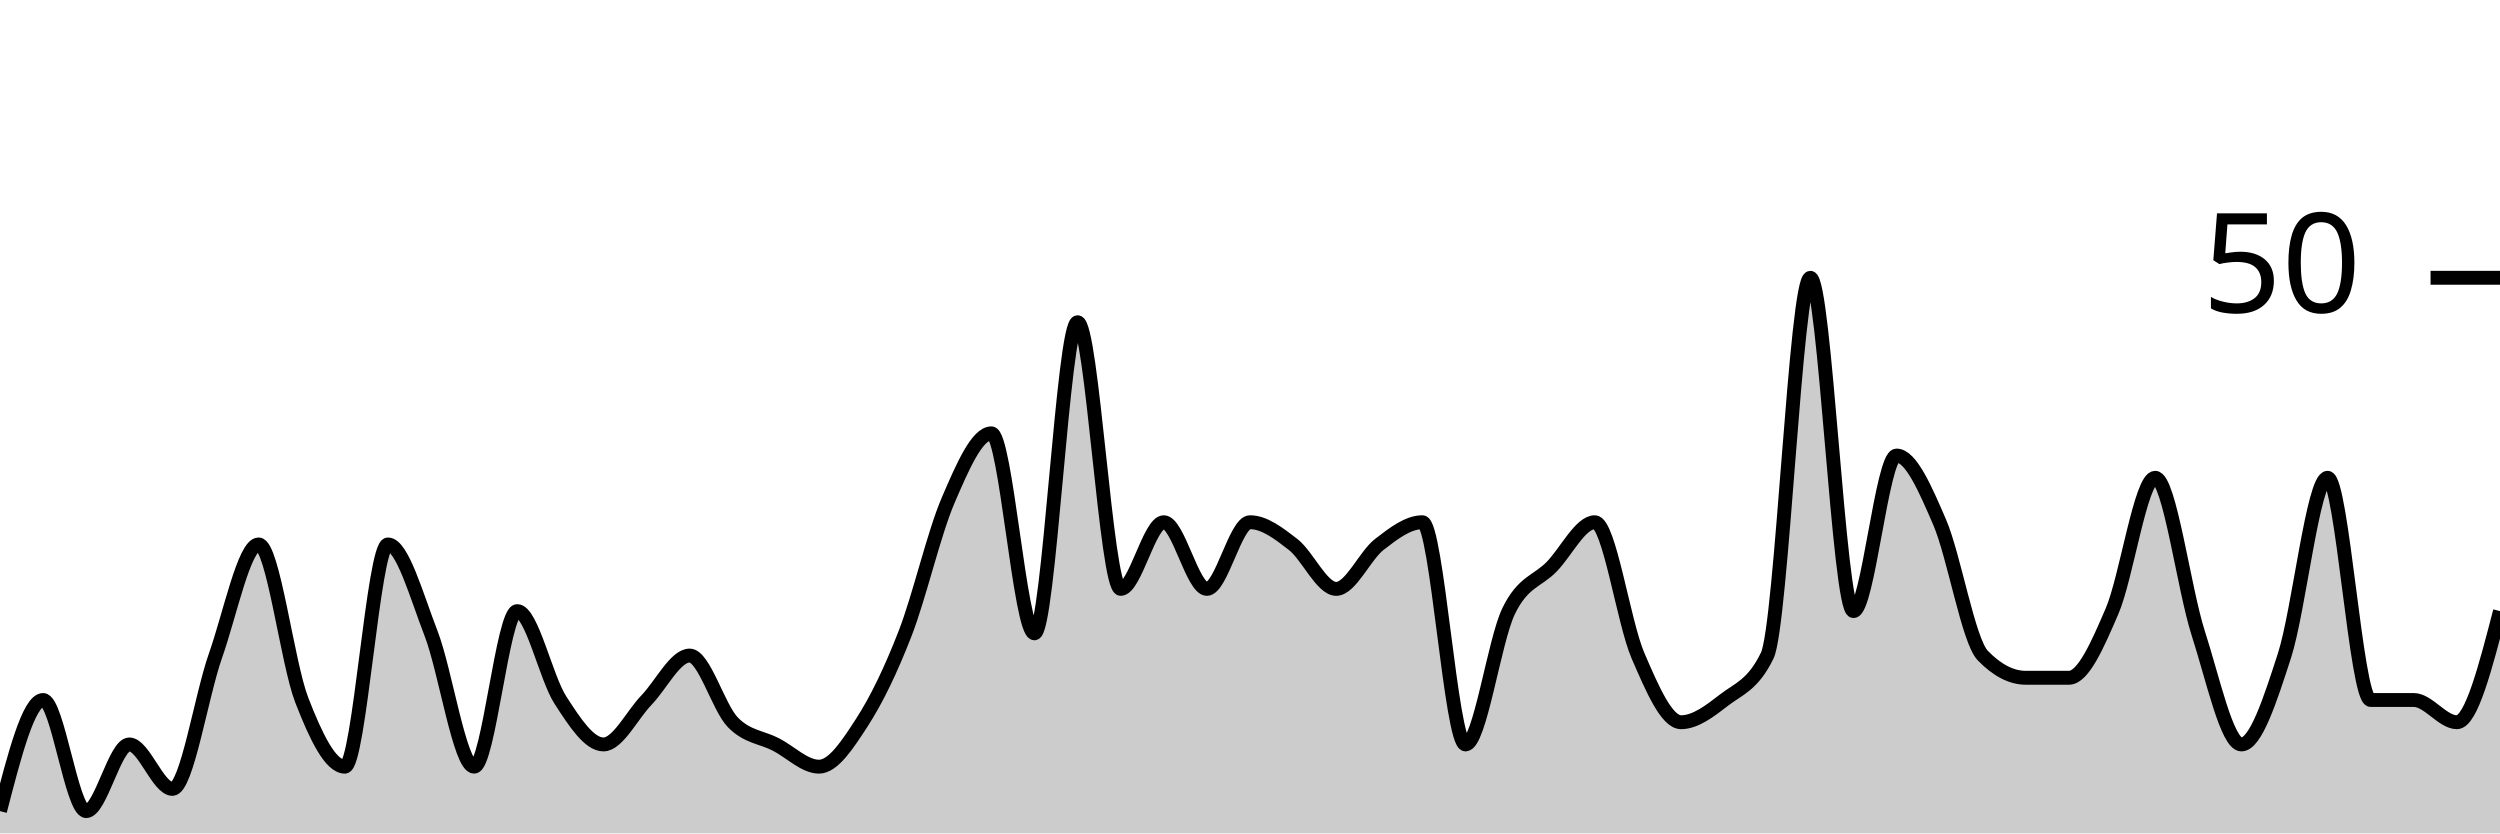
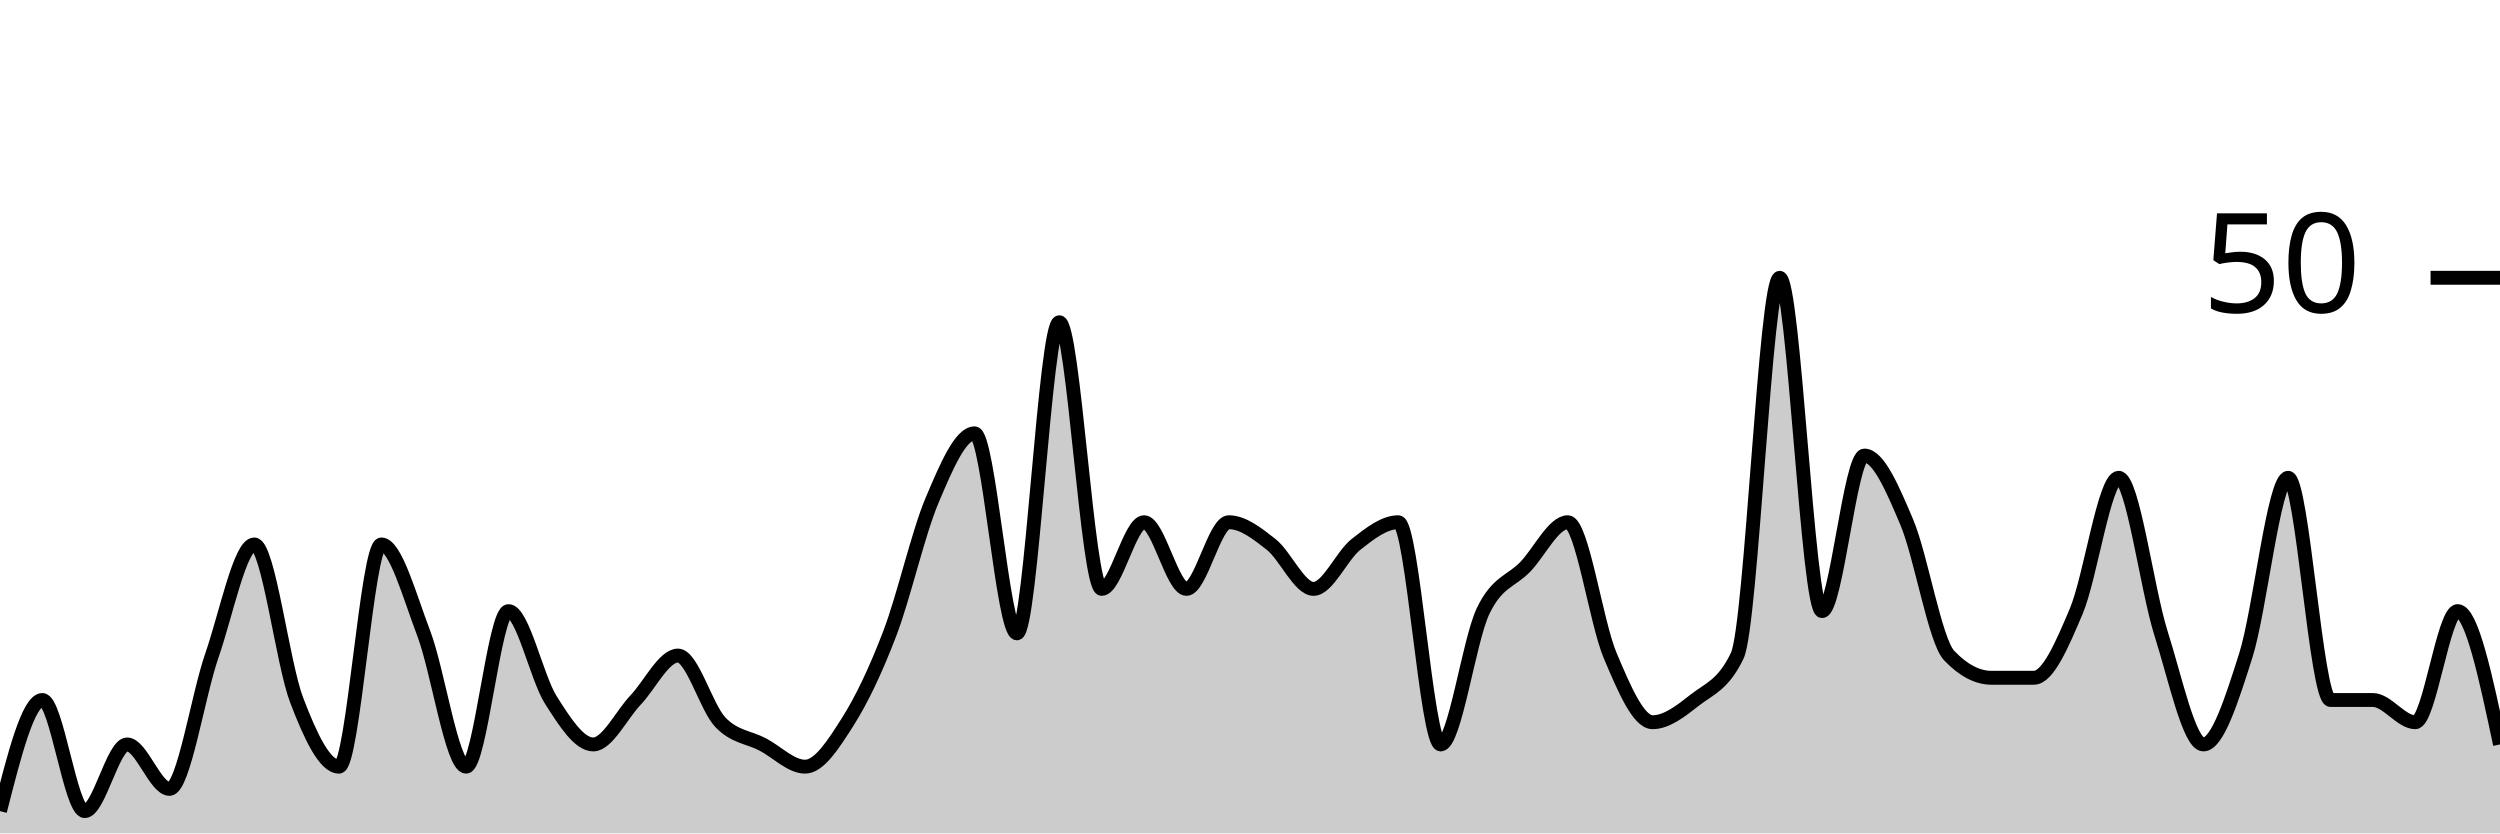
<svg xmlns="http://www.w3.org/2000/svg" viewBox="0 0 180 60">
  <g transform="translate(0,20)">
-     <path class="area" fill="rgba(0, 0, 0, 0.2)" d="M0,38.4C1.034,34.4,2.069,30.4,3.103,30.4C4.138,30.4,5.172,38.4,6.207,38.4C7.241,38.4,8.276,33.6,9.31,33.6C10.345,33.6,11.379,36.8,12.414,36.8C13.448,36.8,14.483,30.133,15.517,27.2C16.552,24.267,17.586,19.2,18.621,19.2C19.655,19.2,20.69,27.733,21.724,30.4C22.759,33.067,23.793,35.2,24.828,35.2C25.862,35.2,26.897,19.2,27.931,19.2C28.966,19.2,30,22.933,31.034,25.6C32.069,28.267,33.103,35.2,34.138,35.2C35.172,35.2,36.207,24,37.241,24C38.276,24,39.31,28.8,40.345,30.4C41.379,32,42.414,33.6,43.448,33.6C44.483,33.6,45.517,31.467,46.552,30.4C47.586,29.333,48.621,27.2,49.655,27.2C50.69,27.2,51.724,30.933,52.759,32C53.793,33.067,54.828,33.067,55.862,33.6C56.897,34.133,57.931,35.2,58.966,35.2C60,35.2,61.034,33.6,62.069,32C63.103,30.4,64.138,28.267,65.172,25.6C66.207,22.933,67.241,18.4,68.276,16C69.31,13.6,70.345,11.2,71.379,11.2C72.414,11.2,73.448,25.6,74.483,25.6C75.517,25.6,76.552,3.2,77.586,3.2C78.621,3.2,79.655,22.4,80.69,22.4C81.724,22.4,82.759,17.6,83.793,17.6C84.828,17.6,85.862,22.4,86.897,22.4C87.931,22.4,88.966,17.6,90,17.6C91.034,17.6,92.069,18.4,93.103,19.2C94.138,20,95.172,22.4,96.207,22.4C97.241,22.4,98.276,20,99.31,19.2C100.345,18.4,101.379,17.6,102.414,17.6C103.448,17.6,104.483,33.6,105.517,33.6C106.552,33.6,107.586,26.133,108.621,24C109.655,21.867,110.69,21.867,111.724,20.8C112.759,19.733,113.793,17.6,114.828,17.6C115.862,17.6,116.897,24.8,117.931,27.2C118.966,29.6,120,32,121.034,32C122.069,32,123.103,31.2,124.138,30.4C125.172,29.6,126.207,29.333,127.241,27.2C128.276,25.067,129.31,0,130.345,0C131.379,0,132.414,24,133.448,24C134.483,24,135.517,12.8,136.552,12.8C137.586,12.8,138.621,15.2,139.655,17.6C140.69,20,141.724,26.133,142.759,27.2C143.793,28.267,144.828,28.8,145.862,28.8C146.897,28.8,147.931,28.8,148.966,28.8C150,28.8,151.034,26.4,152.069,24C153.103,21.6,154.138,14.4,155.172,14.4C156.207,14.4,157.241,22.4,158.276,25.6C159.31,28.8,160.345,33.6,161.379,33.6C162.414,33.6,163.448,30.4,164.483,27.2C165.517,24,166.552,14.4,167.586,14.4C168.621,14.4,169.655,30.4,170.69,30.4C171.724,30.4,172.759,30.4,173.793,30.4C174.828,30.4,175.862,32,176.897,32C177.931,32,178.966,28,180,24L180,40C178.966,40,177.931,40,176.897,40C175.862,40,174.828,40,173.793,40C172.759,40,171.724,40,170.69,40C169.655,40,168.621,40,167.586,40C166.552,40,165.517,40,164.483,40C163.448,40,162.414,40,161.379,40C160.345,40,159.31,40,158.276,40C157.241,40,156.207,40,155.172,40C154.138,40,153.103,40,152.069,40C151.034,40,150,40,148.966,40C147.931,40,146.897,40,145.862,40C144.828,40,143.793,40,142.759,40C141.724,40,140.69,40,139.655,40C138.621,40,137.586,40,136.552,40C135.517,40,134.483,40,133.448,40C132.414,40,131.379,40,130.345,40C129.31,40,128.276,40,127.241,40C126.207,40,125.172,40,124.138,40C123.103,40,122.069,40,121.034,40C120,40,118.966,40,117.931,40C116.897,40,115.862,40,114.828,40C113.793,40,112.759,40,111.724,40C110.69,40,109.655,40,108.621,40C107.586,40,106.552,40,105.517,40C104.483,40,103.448,40,102.414,40C101.379,40,100.345,40,99.31,40C98.276,40,97.241,40,96.207,40C95.172,40,94.138,40,93.103,40C92.069,40,91.034,40,90,40C88.966,40,87.931,40,86.897,40C85.862,40,84.828,40,83.793,40C82.759,40,81.724,40,80.69,40C79.655,40,78.621,40,77.586,40C76.552,40,75.517,40,74.483,40C73.448,40,72.414,40,71.379,40C70.345,40,69.31,40,68.276,40C67.241,40,66.207,40,65.172,40C64.138,40,63.103,40,62.069,40C61.034,40,60,40,58.966,40C57.931,40,56.897,40,55.862,40C54.828,40,53.793,40,52.759,40C51.724,40,50.69,40,49.655,40C48.621,40,47.586,40,46.552,40C45.517,40,44.483,40,43.448,40C42.414,40,41.379,40,40.345,40C39.31,40,38.276,40,37.241,40C36.207,40,35.172,40,34.138,40C33.103,40,32.069,40,31.034,40C30,40,28.966,40,27.931,40C26.897,40,25.862,40,24.828,40C23.793,40,22.759,40,21.724,40C20.69,40,19.655,40,18.621,40C17.586,40,16.552,40,15.517,40C14.483,40,13.448,40,12.414,40C11.379,40,10.345,40,9.31,40C8.276,40,7.241,40,6.207,40C5.172,40,4.138,40,3.103,40C2.069,40,1.034,40,0,40Z" />
-     <path class="line" stroke="black" fill="none" d="M0,38.4C1.034,34.4,2.069,30.4,3.103,30.4C4.138,30.4,5.172,38.4,6.207,38.4C7.241,38.4,8.276,33.6,9.31,33.6C10.345,33.6,11.379,36.8,12.414,36.8C13.448,36.8,14.483,30.133,15.517,27.2C16.552,24.267,17.586,19.2,18.621,19.2C19.655,19.2,20.69,27.733,21.724,30.4C22.759,33.067,23.793,35.2,24.828,35.2C25.862,35.2,26.897,19.2,27.931,19.2C28.966,19.2,30,22.933,31.034,25.6C32.069,28.267,33.103,35.2,34.138,35.2C35.172,35.2,36.207,24,37.241,24C38.276,24,39.31,28.8,40.345,30.4C41.379,32,42.414,33.6,43.448,33.6C44.483,33.6,45.517,31.467,46.552,30.4C47.586,29.333,48.621,27.2,49.655,27.2C50.69,27.2,51.724,30.933,52.759,32C53.793,33.067,54.828,33.067,55.862,33.6C56.897,34.133,57.931,35.2,58.966,35.2C60,35.2,61.034,33.6,62.069,32C63.103,30.4,64.138,28.267,65.172,25.6C66.207,22.933,67.241,18.4,68.276,16C69.31,13.6,70.345,11.2,71.379,11.2C72.414,11.2,73.448,25.6,74.483,25.6C75.517,25.6,76.552,3.2,77.586,3.2C78.621,3.2,79.655,22.4,80.69,22.4C81.724,22.4,82.759,17.6,83.793,17.6C84.828,17.6,85.862,22.4,86.897,22.4C87.931,22.4,88.966,17.6,90,17.6C91.034,17.6,92.069,18.4,93.103,19.2C94.138,20,95.172,22.4,96.207,22.4C97.241,22.4,98.276,20,99.31,19.2C100.345,18.4,101.379,17.6,102.414,17.6C103.448,17.6,104.483,33.6,105.517,33.6C106.552,33.6,107.586,26.133,108.621,24C109.655,21.867,110.69,21.867,111.724,20.8C112.759,19.733,113.793,17.6,114.828,17.6C115.862,17.6,116.897,24.8,117.931,27.2C118.966,29.6,120,32,121.034,32C122.069,32,123.103,31.2,124.138,30.4C125.172,29.6,126.207,29.333,127.241,27.2C128.276,25.067,129.31,0,130.345,0C131.379,0,132.414,24,133.448,24C134.483,24,135.517,12.8,136.552,12.8C137.586,12.8,138.621,15.2,139.655,17.6C140.69,20,141.724,26.133,142.759,27.2C143.793,28.267,144.828,28.8,145.862,28.8C146.897,28.8,147.931,28.8,148.966,28.8C150,28.8,151.034,26.4,152.069,24C153.103,21.6,154.138,14.4,155.172,14.4C156.207,14.4,157.241,22.4,158.276,25.6C159.31,28.8,160.345,33.6,161.379,33.6C162.414,33.6,163.448,30.4,164.483,27.2C165.517,24,166.552,14.4,167.586,14.4C168.621,14.4,169.655,30.4,170.69,30.4C171.724,30.4,172.759,30.4,173.793,30.4C174.828,30.4,175.862,32,176.897,32C177.931,32,178.966,28,180,24" />
+     <path class="area" fill="rgba(0, 0, 0, 0.2)" d="M0,38.4C1.017,34.4,2.034,30.4,3.051,30.4C4.068,30.4,5.085,38.4,6.102,38.4C7.119,38.4,8.136,33.6,9.153,33.6C10.169,33.6,11.186,36.8,12.203,36.8C13.22,36.8,14.237,30.133,15.254,27.2C16.271,24.267,17.288,19.2,18.305,19.2C19.322,19.2,20.339,27.733,21.356,30.4C22.373,33.067,23.39,35.2,24.407,35.2C25.424,35.2,26.441,19.2,27.458,19.2C28.475,19.2,29.492,22.933,30.508,25.6C31.525,28.267,32.542,35.2,33.559,35.2C34.576,35.2,35.593,24,36.61,24C37.627,24,38.644,28.8,39.661,30.4C40.678,32,41.695,33.6,42.712,33.6C43.729,33.6,44.746,31.467,45.763,30.4C46.78,29.333,47.797,27.2,48.814,27.2C49.831,27.2,50.847,30.933,51.864,32C52.881,33.067,53.898,33.067,54.915,33.6C55.932,34.133,56.949,35.2,57.966,35.2C58.983,35.2,60,33.6,61.017,32C62.034,30.4,63.051,28.267,64.068,25.6C65.085,22.933,66.102,18.4,67.119,16C68.136,13.6,69.153,11.2,70.169,11.2C71.186,11.2,72.203,25.6,73.22,25.6C74.237,25.6,75.254,3.2,76.271,3.2C77.288,3.2,78.305,22.4,79.322,22.4C80.339,22.4,81.356,17.6,82.373,17.6C83.39,17.6,84.407,22.4,85.424,22.4C86.441,22.4,87.458,17.6,88.475,17.6C89.492,17.6,90.508,18.4,91.525,19.2C92.542,20,93.559,22.4,94.576,22.4C95.593,22.4,96.61,20,97.627,19.2C98.644,18.4,99.661,17.6,100.678,17.6C101.695,17.6,102.712,33.6,103.729,33.6C104.746,33.6,105.763,26.133,106.78,24C107.797,21.867,108.814,21.867,109.831,20.8C110.847,19.733,111.864,17.6,112.881,17.6C113.898,17.6,114.915,24.8,115.932,27.2C116.949,29.6,117.966,32,118.983,32C120,32,121.017,31.2,122.034,30.4C123.051,29.6,124.068,29.333,125.085,27.2C126.102,25.067,127.119,0,128.136,0C129.153,0,130.169,24,131.186,24C132.203,24,133.22,12.8,134.237,12.8C135.254,12.8,136.271,15.2,137.288,17.6C138.305,20,139.322,26.133,140.339,27.2C141.356,28.267,142.373,28.8,143.39,28.8C144.407,28.8,145.424,28.8,146.441,28.8C147.458,28.8,148.475,26.4,149.492,24C150.508,21.6,151.525,14.4,152.542,14.4C153.559,14.4,154.576,22.4,155.593,25.6C156.61,28.8,157.627,33.6,158.644,33.6C159.661,33.6,160.678,30.4,161.695,27.2C162.712,24,163.729,14.4,164.746,14.4C165.763,14.4,166.78,30.4,167.797,30.4C168.814,30.4,169.831,30.4,170.847,30.4C171.864,30.4,172.881,32,173.898,32C174.915,32,175.932,24,176.949,24C177.966,24,178.983,28.8,180,33.6L180,40C178.983,40,177.966,40,176.949,40C175.932,40,174.915,40,173.898,40C172.881,40,171.864,40,170.847,40C169.831,40,168.814,40,167.797,40C166.78,40,165.763,40,164.746,40C163.729,40,162.712,40,161.695,40C160.678,40,159.661,40,158.644,40C157.627,40,156.61,40,155.593,40C154.576,40,153.559,40,152.542,40C151.525,40,150.508,40,149.492,40C148.475,40,147.458,40,146.441,40C145.424,40,144.407,40,143.39,40C142.373,40,141.356,40,140.339,40C139.322,40,138.305,40,137.288,40C136.271,40,135.254,40,134.237,40C133.22,40,132.203,40,131.186,40C130.169,40,129.153,40,128.136,40C127.119,40,126.102,40,125.085,40C124.068,40,123.051,40,122.034,40C121.017,40,120,40,118.983,40C117.966,40,116.949,40,115.932,40C114.915,40,113.898,40,112.881,40C111.864,40,110.847,40,109.831,40C108.814,40,107.797,40,106.78,40C105.763,40,104.746,40,103.729,40C102.712,40,101.695,40,100.678,40C99.661,40,98.644,40,97.627,40C96.61,40,95.593,40,94.576,40C93.559,40,92.542,40,91.525,40C90.508,40,89.492,40,88.475,40C87.458,40,86.441,40,85.424,40C84.407,40,83.39,40,82.373,40C81.356,40,80.339,40,79.322,40C78.305,40,77.288,40,76.271,40C75.254,40,74.237,40,73.22,40C72.203,40,71.186,40,70.169,40C69.153,40,68.136,40,67.119,40C66.102,40,65.085,40,64.068,40C63.051,40,62.034,40,61.017,40C60,40,58.983,40,57.966,40C56.949,40,55.932,40,54.915,40C53.898,40,52.881,40,51.864,40C50.847,40,49.831,40,48.814,40C47.797,40,46.78,40,45.763,40C44.746,40,43.729,40,42.712,40C41.695,40,40.678,40,39.661,40C38.644,40,37.627,40,36.61,40C35.593,40,34.576,40,33.559,40C32.542,40,31.525,40,30.508,40C29.492,40,28.475,40,27.458,40C26.441,40,25.424,40,24.407,40C23.39,40,22.373,40,21.356,40C20.339,40,19.322,40,18.305,40C17.288,40,16.271,40,15.254,40C14.237,40,13.22,40,12.203,40C11.186,40,10.169,40,9.153,40C8.136,40,7.119,40,6.102,40C5.085,40,4.068,40,3.051,40C2.034,40,1.017,40,0,40Z" />
+     <path class="line" stroke="black" fill="none" d="M0,38.4C1.017,34.4,2.034,30.4,3.051,30.4C4.068,30.4,5.085,38.4,6.102,38.4C7.119,38.4,8.136,33.6,9.153,33.6C10.169,33.6,11.186,36.8,12.203,36.8C13.22,36.8,14.237,30.133,15.254,27.2C16.271,24.267,17.288,19.2,18.305,19.2C19.322,19.2,20.339,27.733,21.356,30.4C22.373,33.067,23.39,35.2,24.407,35.2C25.424,35.2,26.441,19.2,27.458,19.2C28.475,19.2,29.492,22.933,30.508,25.6C31.525,28.267,32.542,35.2,33.559,35.2C34.576,35.2,35.593,24,36.61,24C37.627,24,38.644,28.8,39.661,30.4C40.678,32,41.695,33.6,42.712,33.6C43.729,33.6,44.746,31.467,45.763,30.4C46.78,29.333,47.797,27.2,48.814,27.2C49.831,27.2,50.847,30.933,51.864,32C52.881,33.067,53.898,33.067,54.915,33.6C55.932,34.133,56.949,35.2,57.966,35.2C58.983,35.2,60,33.6,61.017,32C62.034,30.4,63.051,28.267,64.068,25.6C65.085,22.933,66.102,18.4,67.119,16C68.136,13.6,69.153,11.2,70.169,11.2C71.186,11.2,72.203,25.6,73.22,25.6C74.237,25.6,75.254,3.2,76.271,3.2C77.288,3.2,78.305,22.4,79.322,22.4C80.339,22.4,81.356,17.6,82.373,17.6C83.39,17.6,84.407,22.4,85.424,22.4C86.441,22.4,87.458,17.6,88.475,17.6C89.492,17.6,90.508,18.4,91.525,19.2C92.542,20,93.559,22.4,94.576,22.4C95.593,22.4,96.61,20,97.627,19.2C98.644,18.4,99.661,17.6,100.678,17.6C101.695,17.6,102.712,33.6,103.729,33.6C104.746,33.6,105.763,26.133,106.78,24C107.797,21.867,108.814,21.867,109.831,20.8C110.847,19.733,111.864,17.6,112.881,17.6C113.898,17.6,114.915,24.8,115.932,27.2C116.949,29.6,117.966,32,118.983,32C120,32,121.017,31.2,122.034,30.4C123.051,29.6,124.068,29.333,125.085,27.2C126.102,25.067,127.119,0,128.136,0C129.153,0,130.169,24,131.186,24C132.203,24,133.22,12.8,134.237,12.8C135.254,12.8,136.271,15.2,137.288,17.6C138.305,20,139.322,26.133,140.339,27.2C141.356,28.267,142.373,28.8,143.39,28.8C144.407,28.8,145.424,28.8,146.441,28.8C147.458,28.8,148.475,26.4,149.492,24C150.508,21.6,151.525,14.4,152.542,14.4C153.559,14.4,154.576,22.4,155.593,25.6C156.61,28.8,157.627,33.6,158.644,33.6C159.661,33.6,160.678,30.4,161.695,27.2C162.712,24,163.729,14.4,164.746,14.4C165.763,14.4,166.78,30.4,167.797,30.4C168.814,30.4,169.831,30.4,170.847,30.4C171.864,30.4,172.881,32,173.898,32C174.915,32,175.932,24,176.949,24C177.966,24,178.983,28.8,180,33.6" />
    <path class="axis-ceiling" stroke-width="1" stroke="black" fill="none" d="M175,0L180,0" />
    <text class="axis-ceiling-label" font-family="sans-serif" text-anchor="end" font-size="10px" x="170" y="2.5">50</text>
  </g>
</svg>
